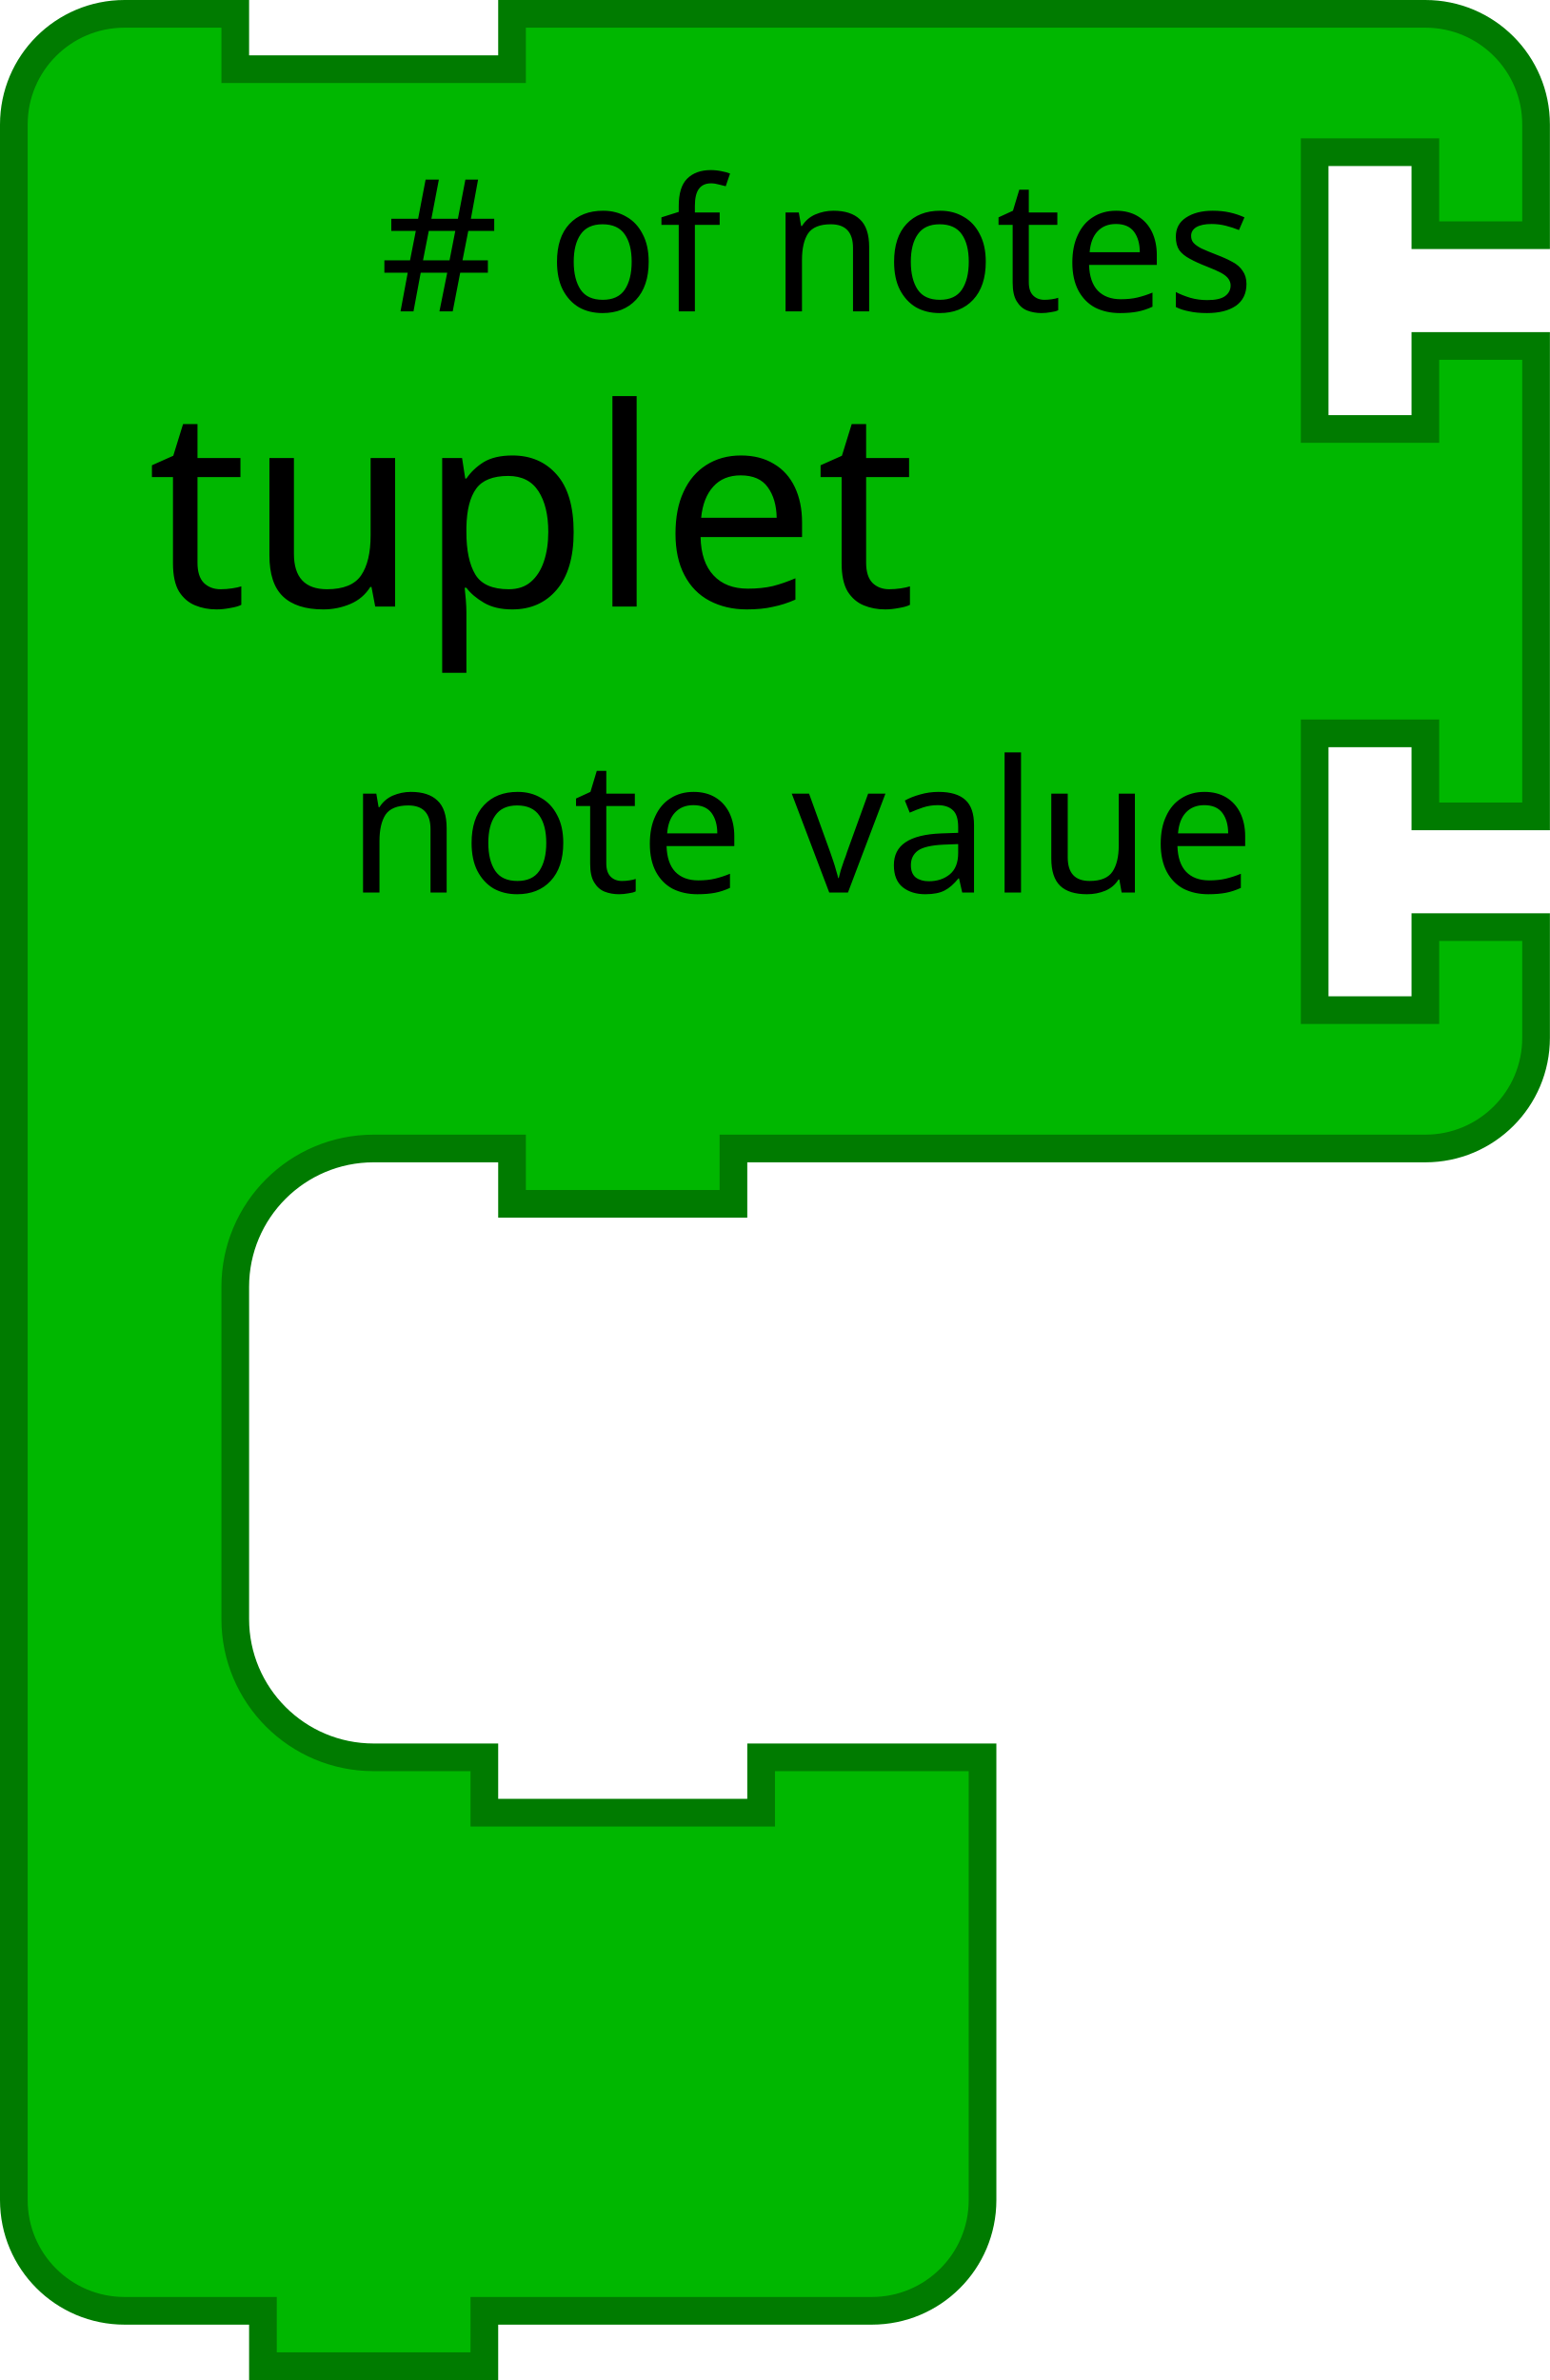
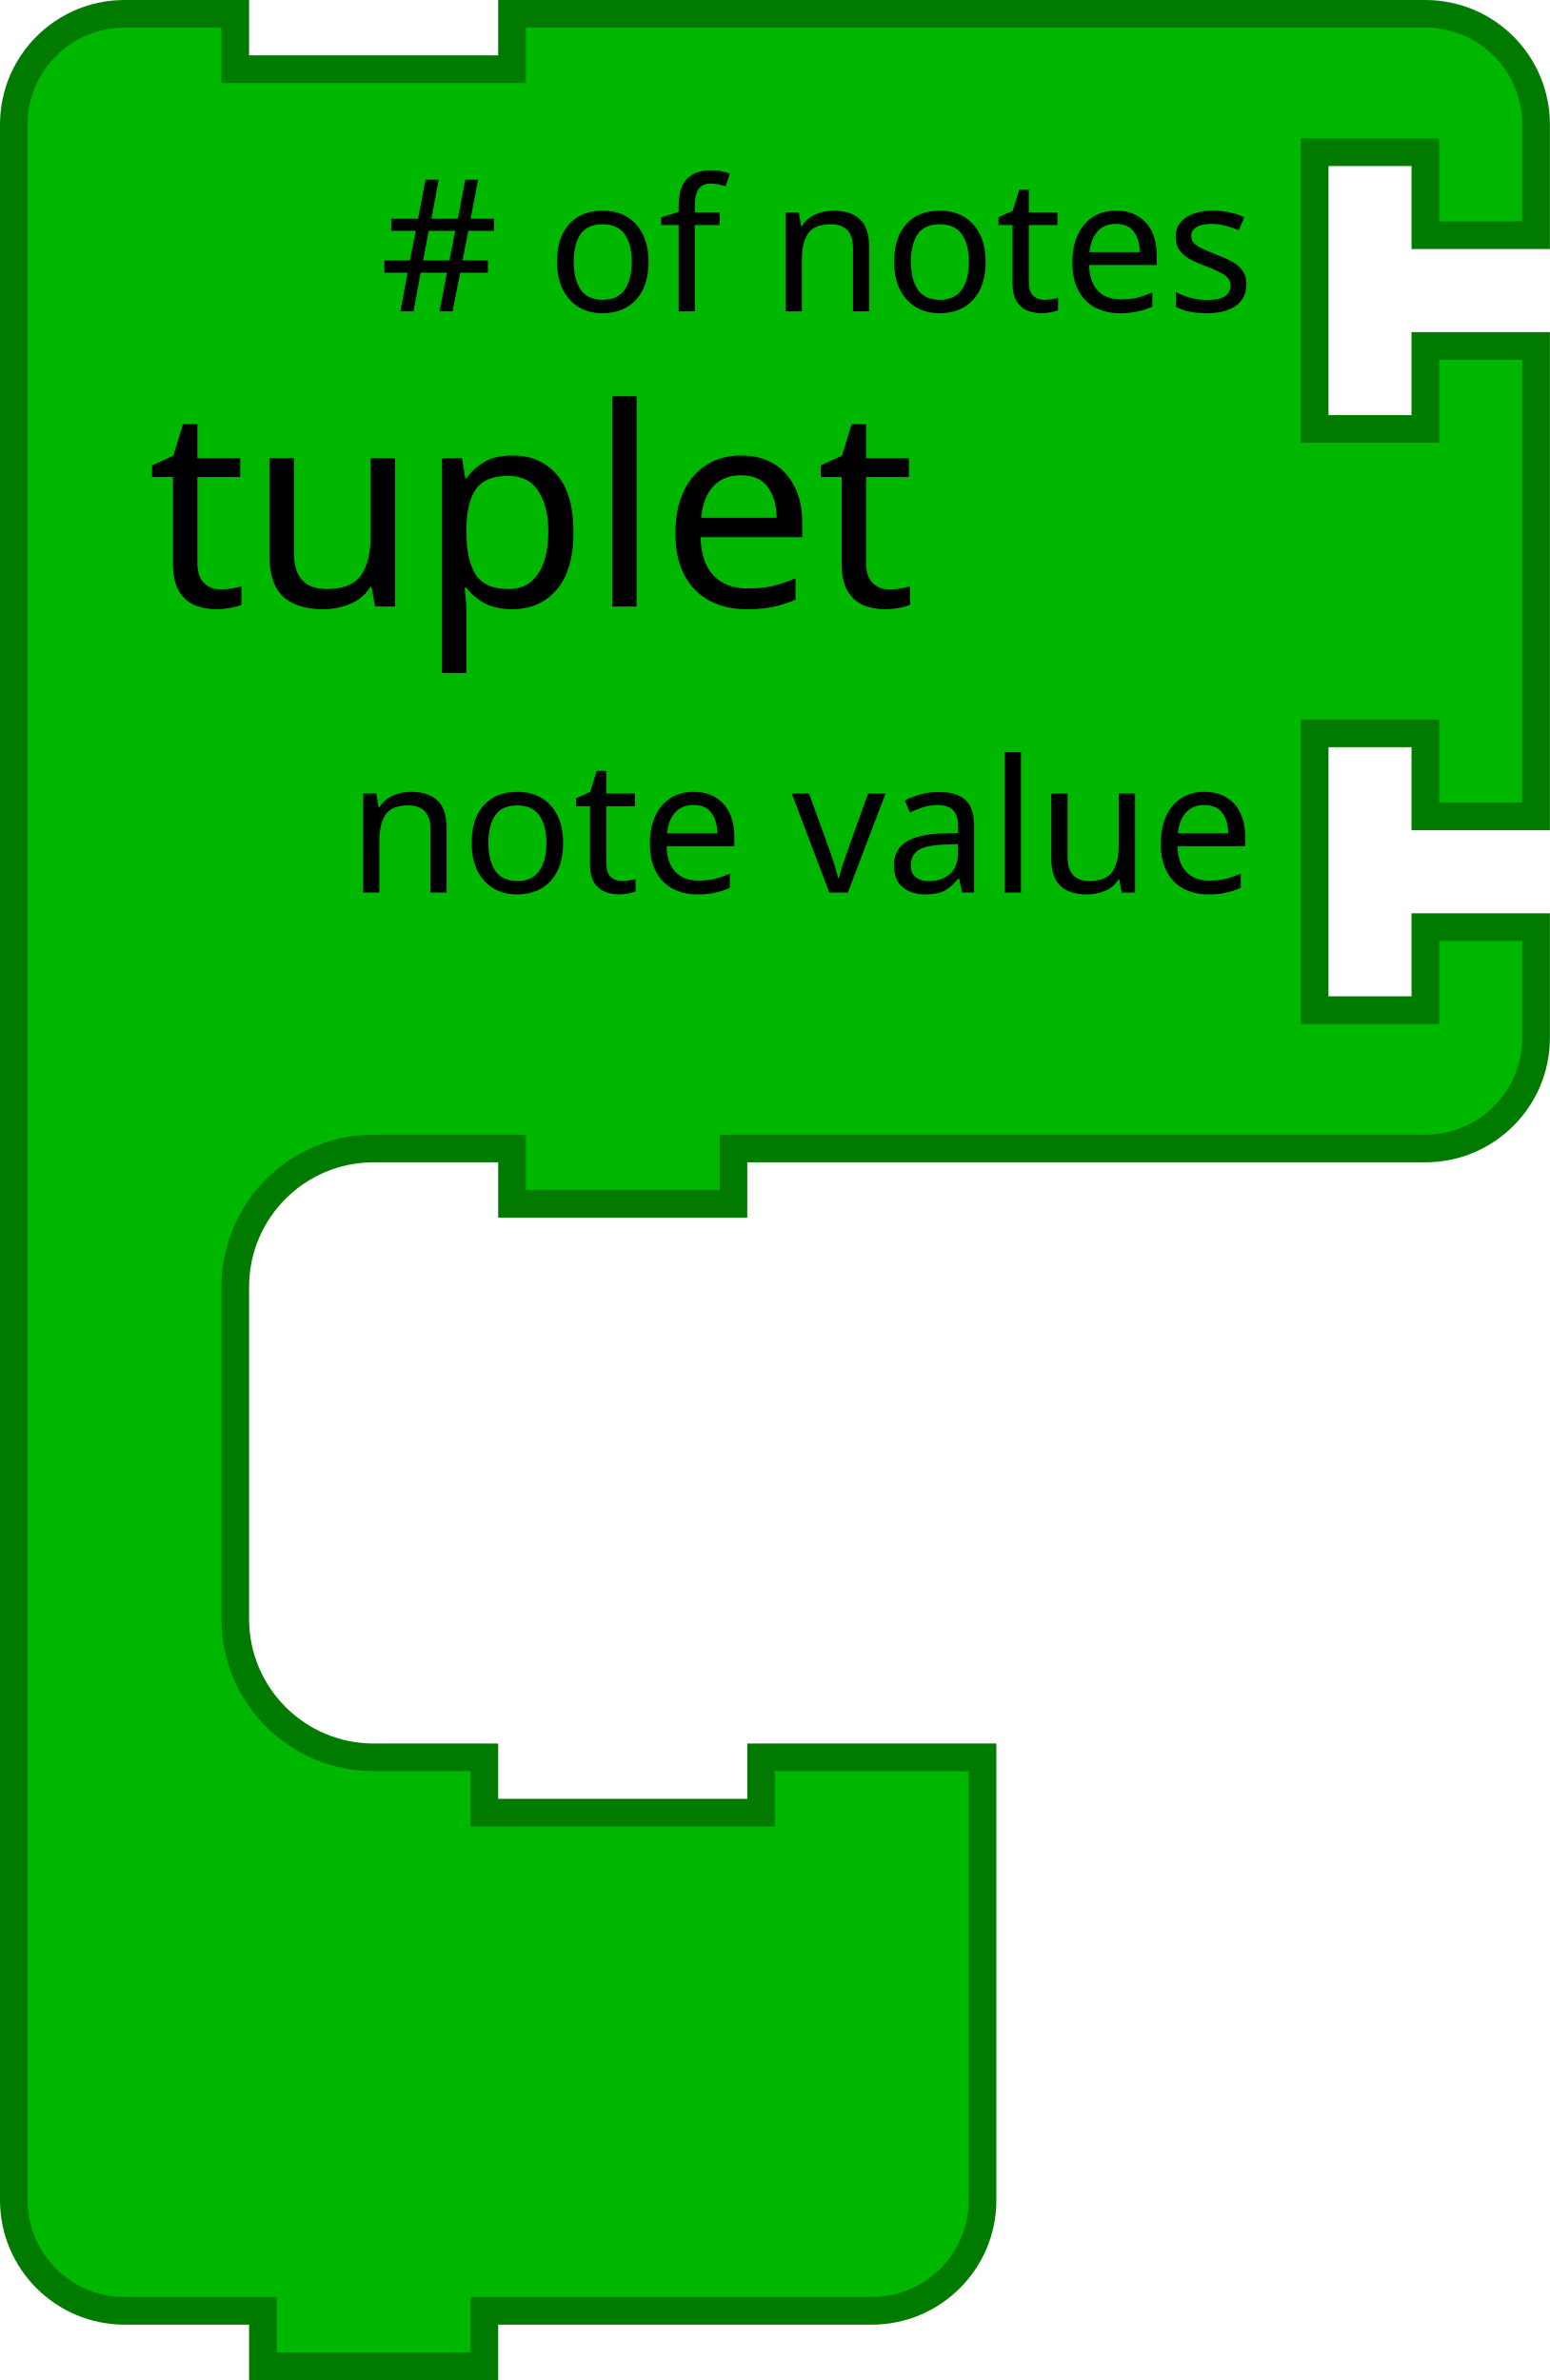
- <svg xmlns="http://www.w3.org/2000/svg" version="1.1" width="84" height="129" id="svg2">
-   <defs id="defs37">
-     <filter height="1.3" color-interpolation-filters="sRGB" id="dropshadow">
-       <feGaussianBlur in="SourceAlpha" stdDeviation="3" id="feGaussianBlur7" />
-       <feOffset dx="2" dy="2" result="offsetblur" id="feOffset9" />
-       <feComponentTransfer id="feComponentTransfer11">
-         <feFuncA type="linear" slope="0.2" id="feFuncA13" />
-       </feComponentTransfer>
-       <feMerge id="feMerge15">
-         <feMergeNode id="feMergeNode17" />
-         <feMergeNode in="SourceGraphic" id="feMergeNode19" />
-       </feMerge>
-     </filter>
-   </defs>
-   <path d="m 0.75,12.75 0,-6 a 6,6 0 0 1 6,-6 l 6,0 0,3 15,0 0,-3 13.5,0 30,0 6,0 a 6,6 0 0 1 6,6 l 0,6 -6,0 0,-4.5 -6,0 0,15 6,0 0,-4.5 6,0 0,25.5 -6,0 0,-4.5 -6,0 0,15 6,0 0,-4.5 6,0 0,6 a 6,6 0 0 1 -6,6 l -6,0 -30,0 -1.5,0 0,3 -12,0 0,-3 -1.5,0 -6,0 a 7.5,7.5 0 0 0 -7.5,7.5 l 0,6 0,6 0,6 a 7.5,7.5 0 0 0 7.5,7.5 l 6,0 0,3 15,0 0,-3 12,0 0,9 0,9 0,6 a 6,6 0 0 1 -6,6 l -6,0 -13.5,0 -1.5,0 0,3 -12,0 0,-3 -1.5,0 -6,0 a 6,6 0 0 1 -6,-6 l 0,-6 z" id="path21" style="fill:#00b700;fill-opacity:1;stroke:#007b00;stroke-width:1.5;stroke-linecap:round;stroke-opacity:1" />
-   <text id="text23" style="font-size:15px;text-anchor:start;fill:#000000;fill-opacity:1;font-family:sans-serif">
-     <tspan x="8" y="32.875" id="tspan25" style="fill:#000000;fill-opacity:1">tuplet</tspan>
+ <svg xmlns="http://www.w3.org/2000/svg" id="svg2" height="193.5" width="126" version="1.1">
+   <defs id="defs37" />
+   <path style="fill:#00b700;fill-opacity:1;stroke:#007b00;stroke-width:2.25;stroke-linecap:round;stroke-opacity:1" id="path21" d="m 1.125,19.125 0,-9 a 9,9 0 0 1 9,-9 l 9,0 0,4.5 22.5,0 0,-4.5 20.25,0 45,0 9,0 a 9,9 0 0 1 9,9 l 0,9 -9,0 0,-6.75 -9,0 0,22.5 9,0 0,-6.75 9,0 0,38.25 -9,0 0,-6.75 -9,0 0,22.5 9,0 0,-6.75 9,0 0,9 a 9,9 0 0 1 -9,9 l -9,0 -45,0 -2.25,0 0,4.5 -18,0 0,-4.5 -2.25,0 -9,0 a 11.25,11.25 0 0 0 -11.25,11.25 l 0,9 0,9 0,9 a 11.25,11.25 0 0 0 11.25,11.25 l 9,0 0,4.5 22.5,0 0,-4.5 18,0 0,13.5 0,13.5 0,9 a 9,9 0 0 1 -9,9 l -9,0 -20.25,0 -2.25,0 0,4.5 -18,0 0,-4.5 -2.25,0 -9,0 a 9,9 0 0 1 -9,-9 l 0,-9 z" />
+   <text y="0" style="font-size:22.5px;font-family:sans-serif;text-anchor:start;fill:#000000;fill-opacity:1" id="text23">
+     <tspan style="fill:#000000;fill-opacity:1" id="tspan25" y="49.312" x="12">tuplet</tspan>
  </text>
-   <text id="text27" style="font-size:10px;text-anchor:end;fill:#000000;fill-opacity:1;font-family:sans-serif">
-     <tspan x="68" y="16.875" id="tspan29" style="fill:#000000;fill-opacity:1"># of notes</tspan>
+   <text y="0" style="font-size:15px;font-family:sans-serif;text-anchor:end;fill:#000000;fill-opacity:1" id="text27">
+     <tspan style="fill:#000000;fill-opacity:1" id="tspan29" y="25.312" x="102"># of notes</tspan>
  </text>
-   <text id="text31" style="font-size:10px;text-anchor:end;fill:#000000;fill-opacity:1;font-family:sans-serif">
-     <tspan x="68" y="48.375" id="tspan33" style="fill:#000000;fill-opacity:1">note value</tspan>
+   <text y="0" style="font-size:15px;font-family:sans-serif;text-anchor:end;fill:#000000;fill-opacity:1" id="text31">
+     <tspan style="fill:#000000;fill-opacity:1" id="tspan33" y="72.562" x="102">note value</tspan>
  </text>
-   <text x="263.168" y="15.372" id="text3033" style="font-size:13.333px;text-anchor:end;fill:#000000;font-family:Sans">
-     <tspan x="357.168" y="37.872" id="tspan3035" />
+   <text style="font-size:13.333px;font-family:Sans;text-anchor:end;fill:#000000" id="text3033" y="79.872" x="263.168">
+     <tspan id="tspan3035" y="102.372" x="357.168" />
  </text>
</svg>
